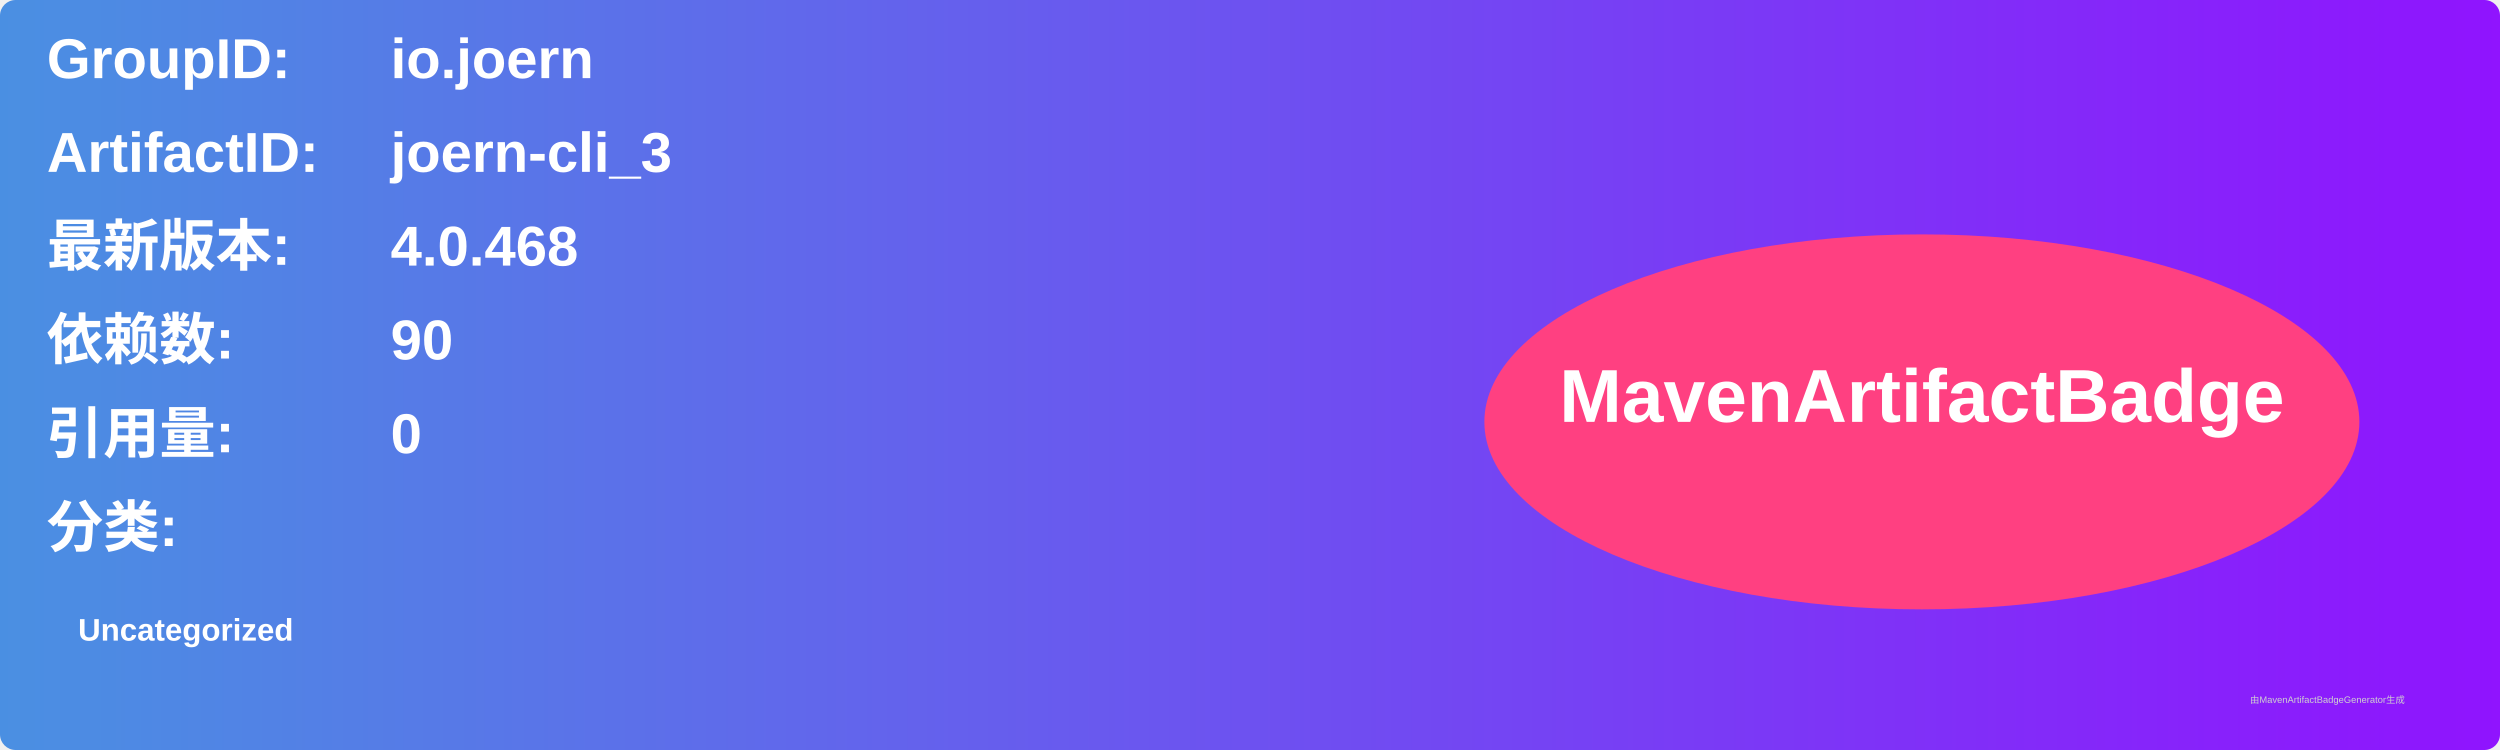
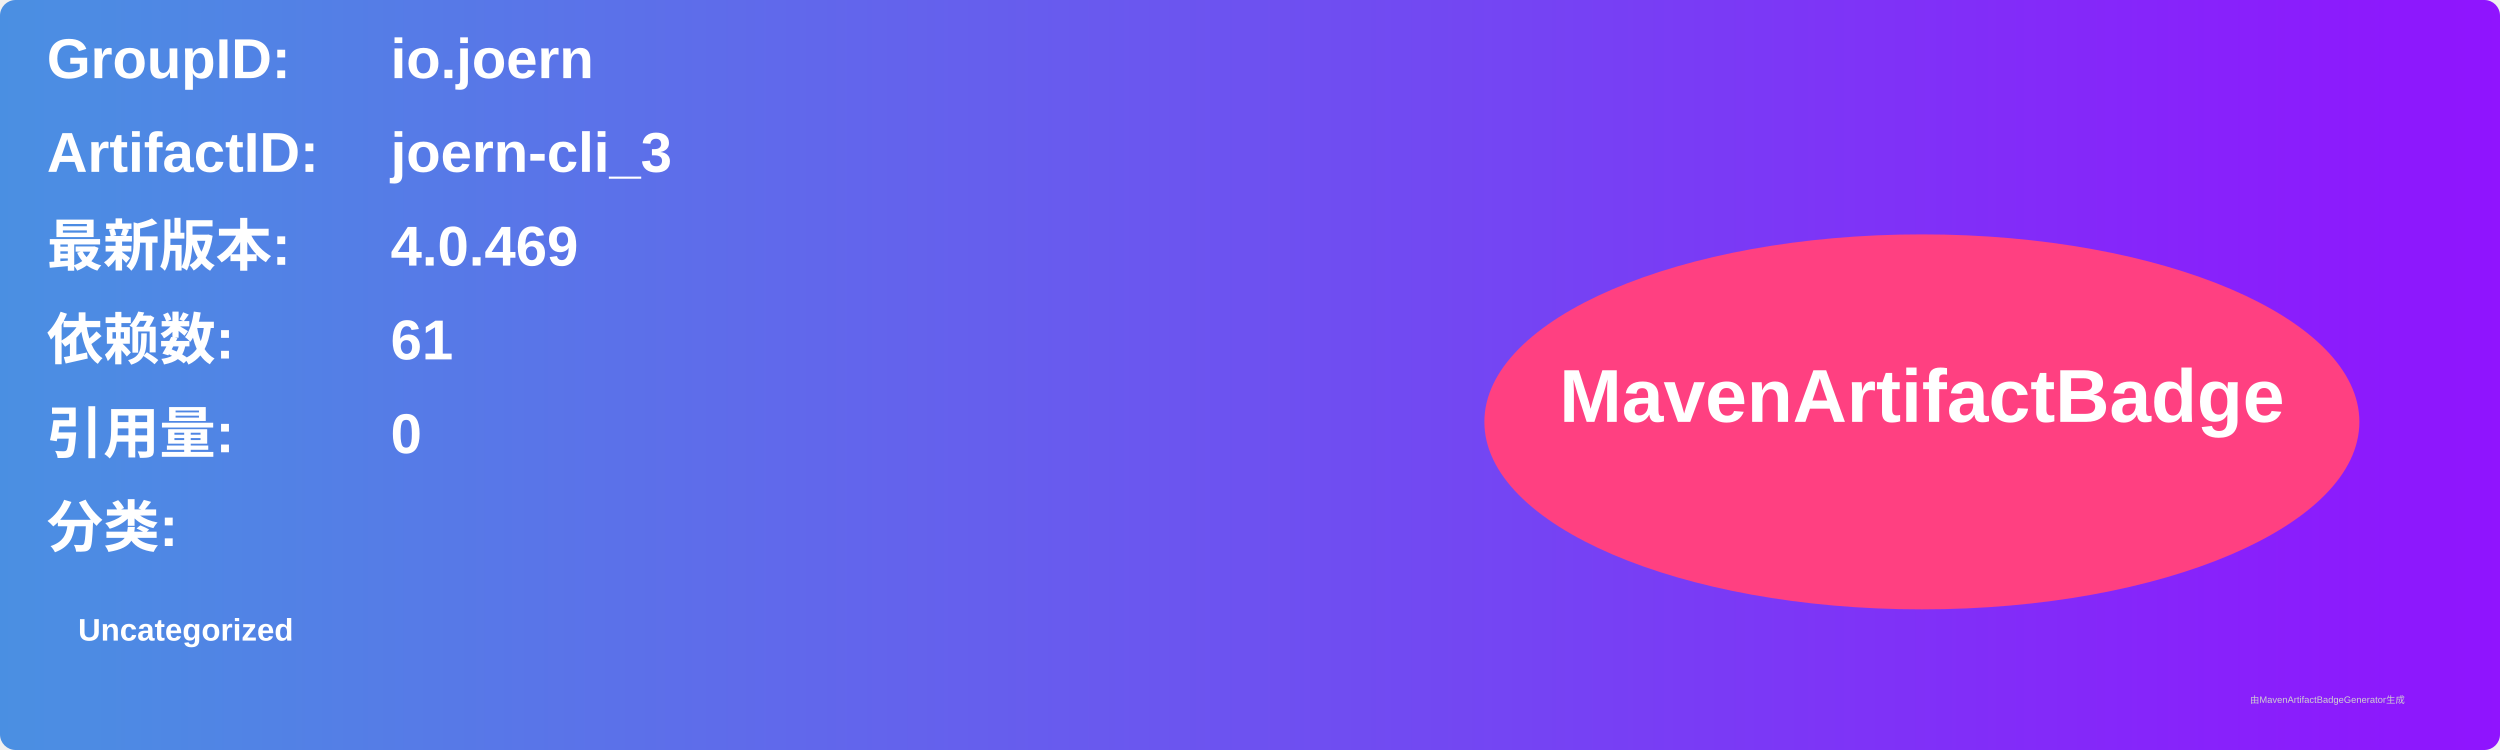
<svg xmlns="http://www.w3.org/2000/svg" width="800" height="240" viewBox="0 0 800 240">
  <linearGradient id="grad" x1="0%" y1="0%" x2="100%" y2="0%">
    <stop offset="0%" stop-color="#4a90e2" />
    <stop offset="100%" stop-color="#9013fe" />
  </linearGradient>
  <rect width="100%" height="100%" rx="5" ry="5" fill="url(#grad)" />
  <g transform="translate(15, 15)">
    <text x="0" y="10" font-family="Arial" font-size="18" fill="white" font-weight="bold" width="260">GroupID:</text>
    <text x="110" y="10" font-family="Arial" font-size="18" fill="white" font-weight="bold" width="460">io.joern</text>
    <text x="0" y="40" font-family="Arial" font-size="18" fill="white" font-weight="bold" width="260">ArtifactID:</text>
    <text x="110" y="40" font-family="Arial" font-size="18" fill="white" font-weight="bold" width="460">joern-cli_3</text>
    <text x="0" y="70" font-family="Arial" font-size="18" fill="white" font-weight="bold">最新版本:</text>
    <text x="110" y="70" font-family="Arial" font-size="18" fill="white" font-weight="bold">
-       <tspan font-weight="bold">4.0.468</tspan>
+       <tspan font-weight="bold">4.0.469</tspan>
    </text>
    <text x="0" y="100" font-family="Arial" font-size="18" fill="white" font-weight="bold">依赖数: </text>
    <text x="110" y="100" font-family="Arial" font-size="18" fill="white">
-       <tspan font-weight="bold">90</tspan>
+       <tspan font-weight="bold">61</tspan>
    </text>
    <text x="0" y="130" font-family="Arial" font-size="18" fill="white" font-weight="bold">引用量: </text>
    <text x="110" y="130" font-family="Arial" font-size="18" fill="white">
      <tspan font-weight="bold">0</tspan>
    </text>
    <text x="0" y="160" font-family="Arial" font-size="18" fill="white" font-weight="bold">分类:</text>
    <text x="10" y="190" font-family="Arial" font-size="10" fill="white">
      <tspan font-weight="bold">Uncategorized</tspan>
    </text>
    <ellipse cx="600" cy="120" rx="140" ry="60" fill="#ff4081" />
    <text x="600" y="120" text-anchor="middle" font-family="Arial" font-size="24" fill="white" font-weight="bold">MavenArtifactBadge</text>
  </g>
  <text x="720" y="225" font-family="Arial" font-size="3" fill="#d0d0d0">由MavenArtifactBadgeGenerator生成</text>
</svg>
